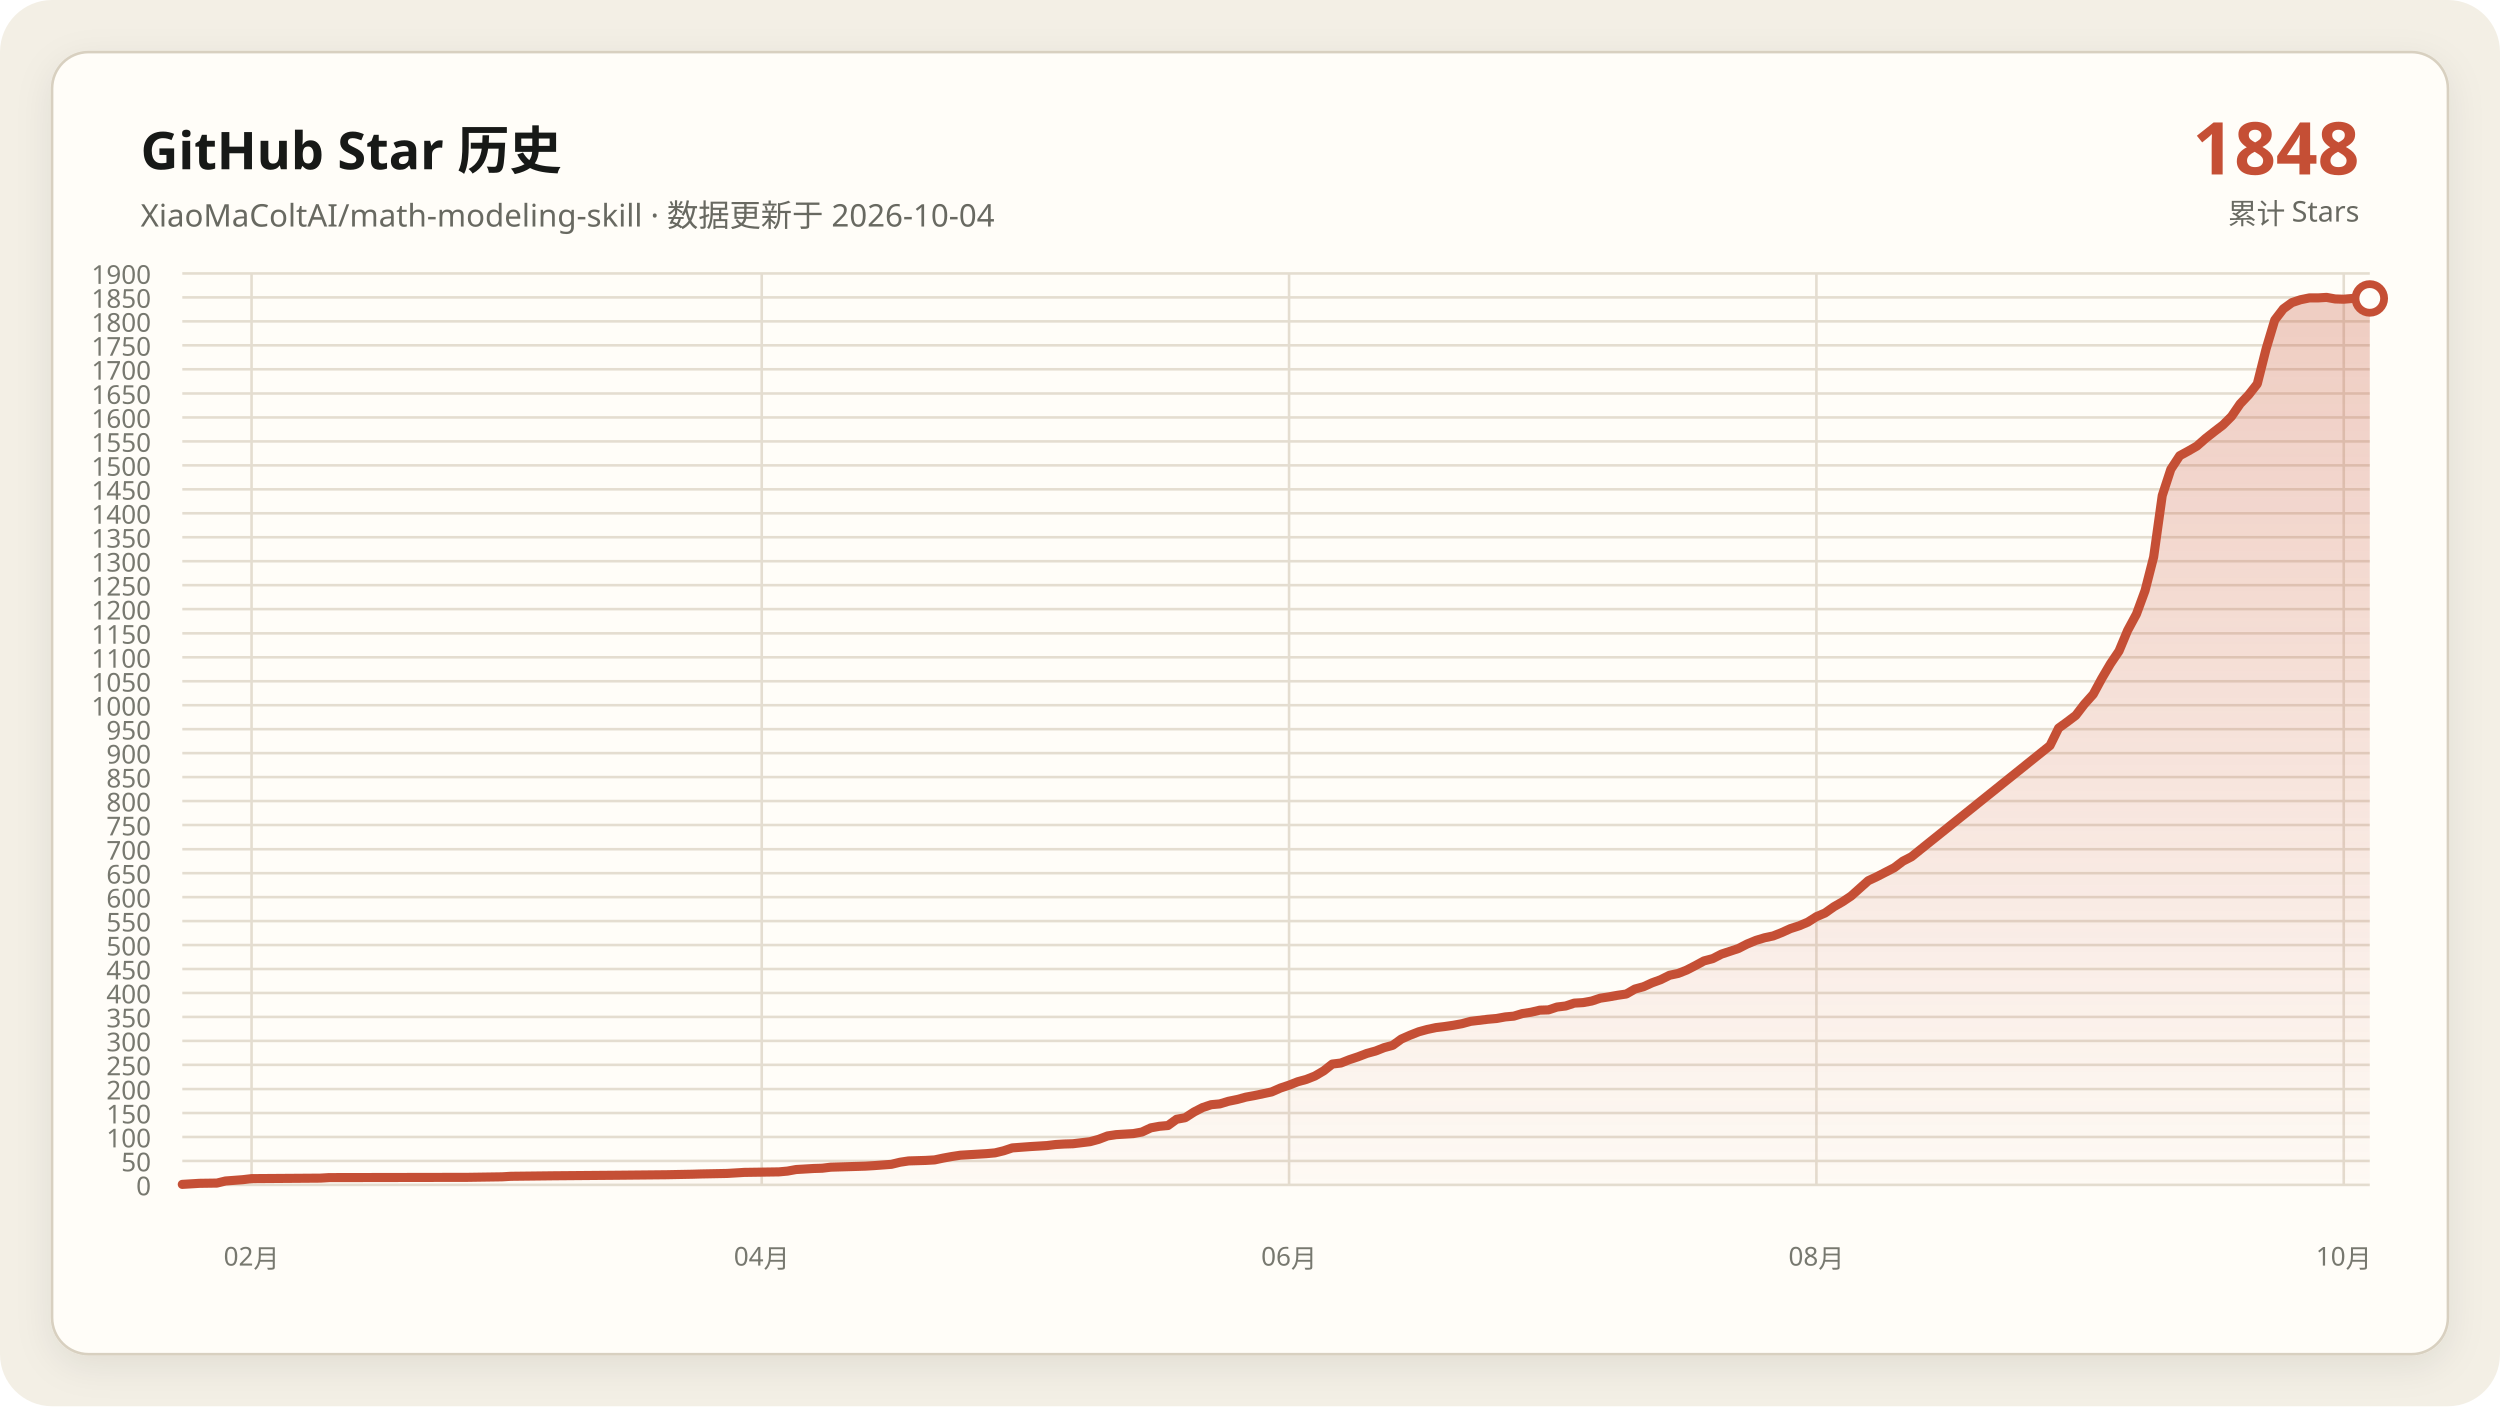
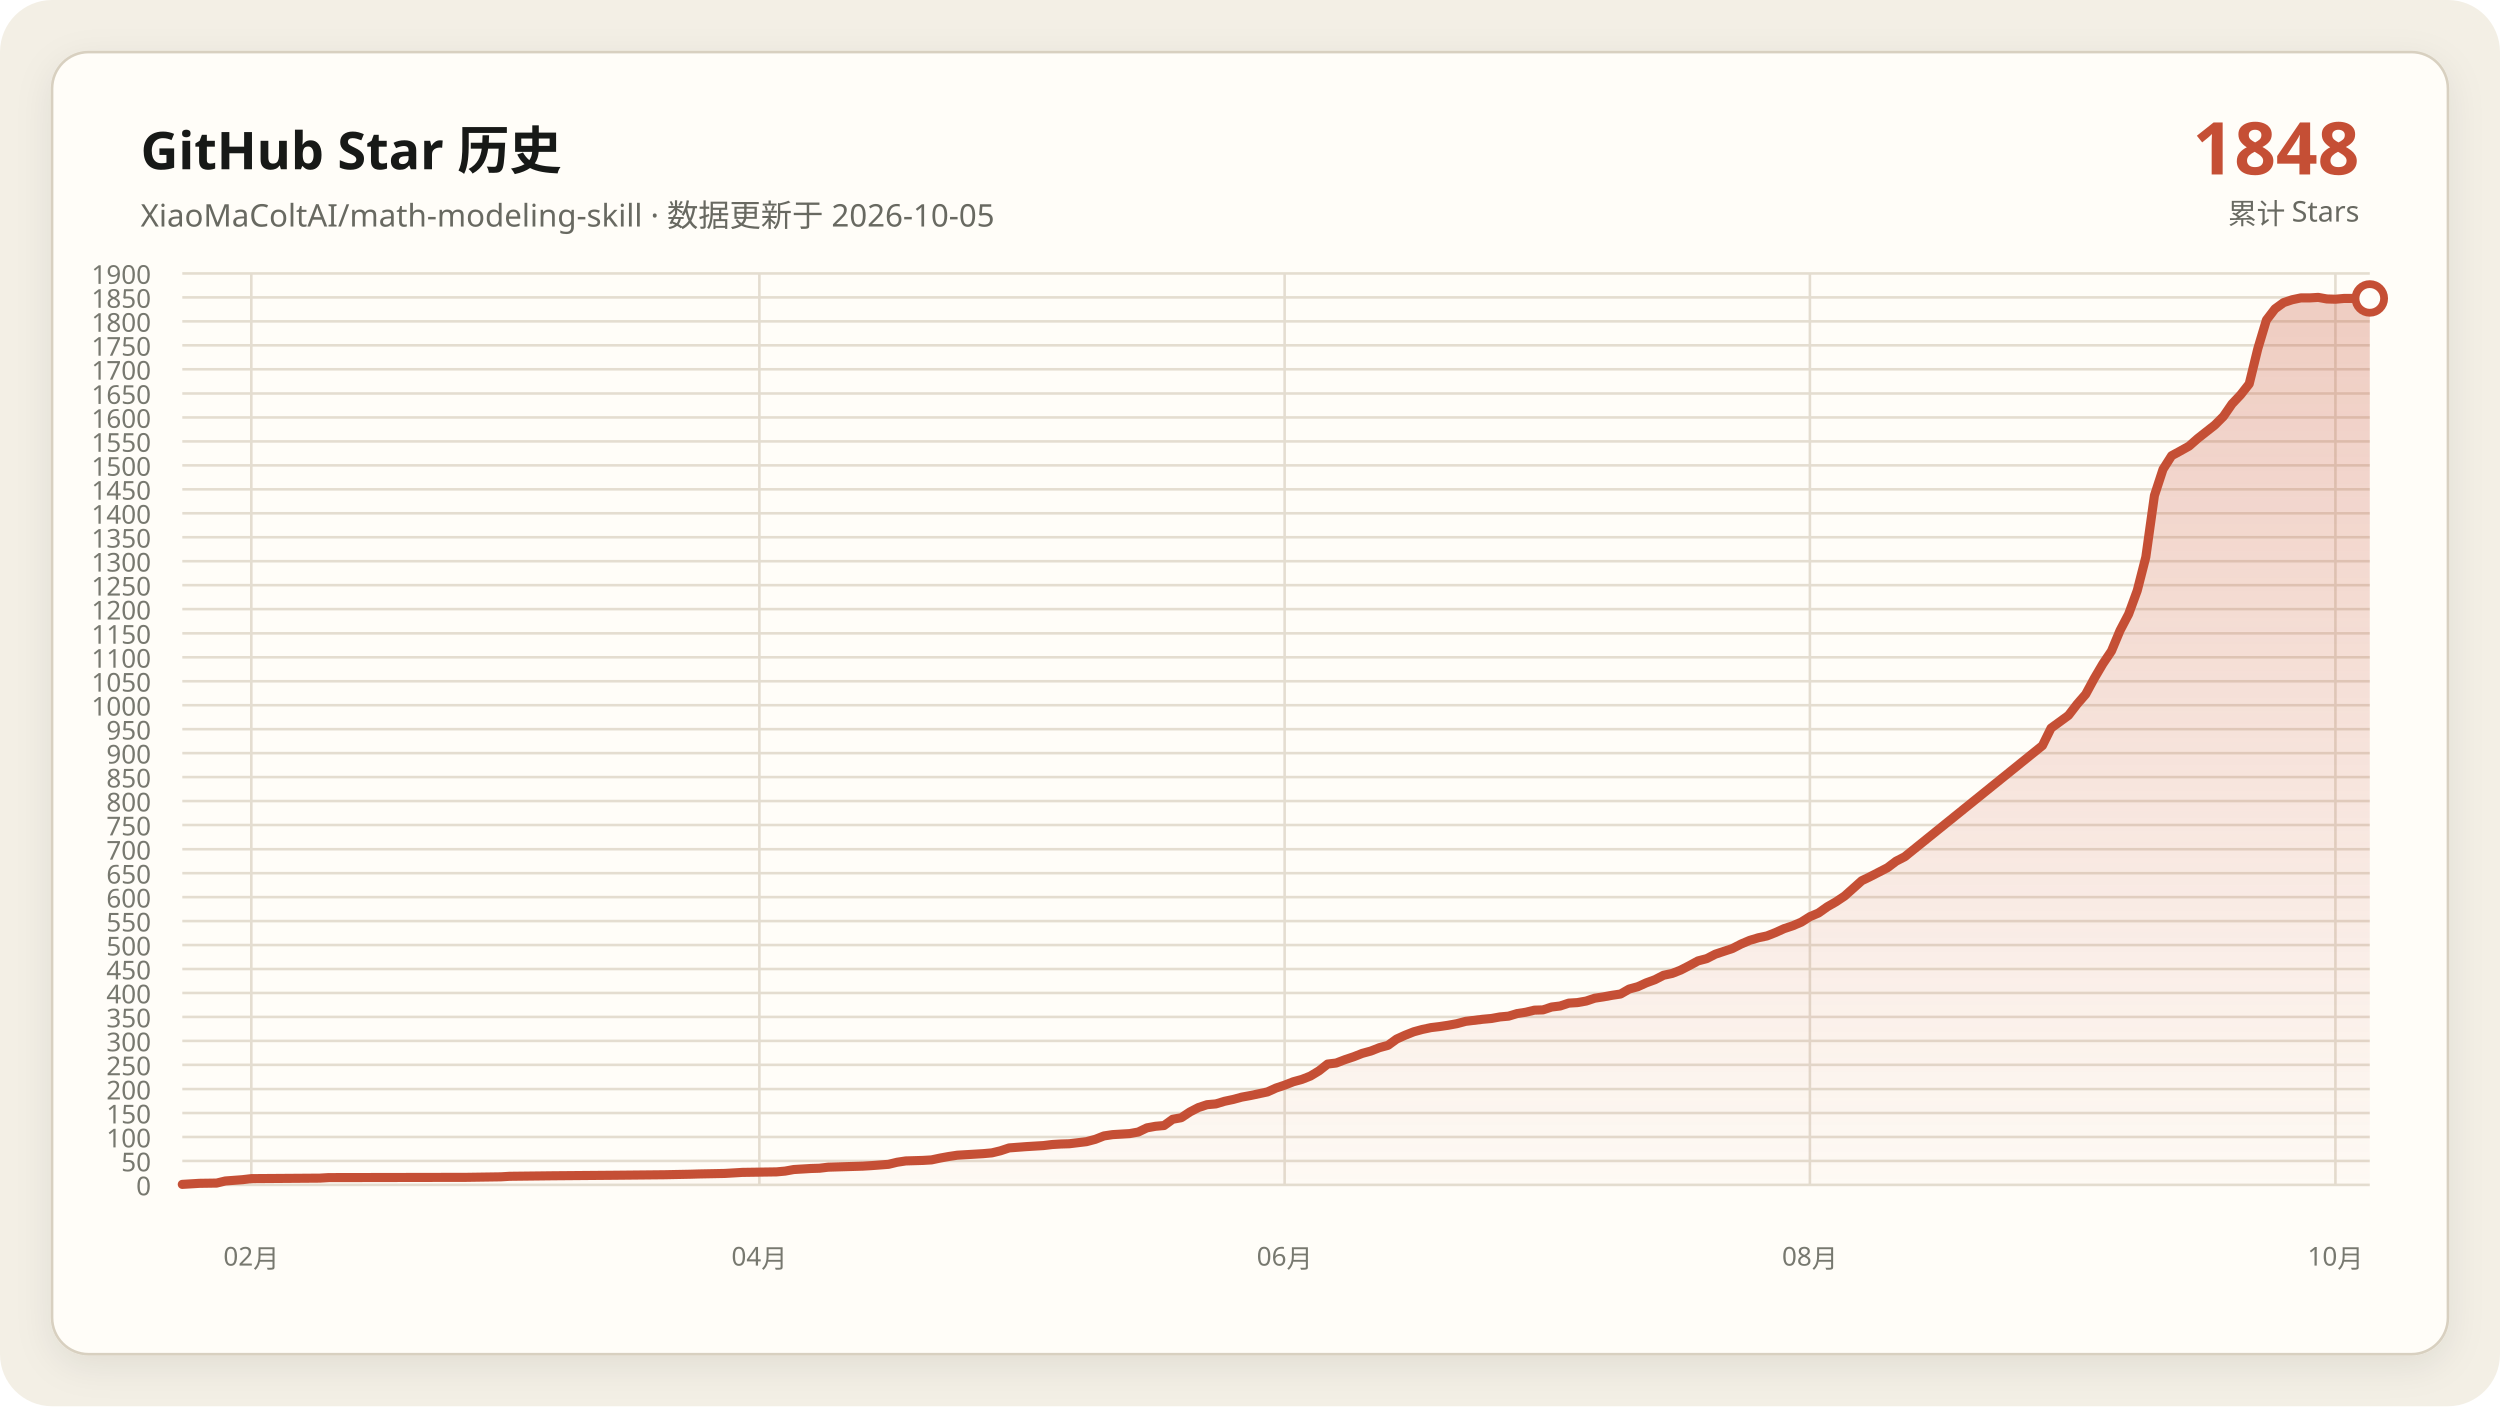
<svg xmlns="http://www.w3.org/2000/svg" data-y-max="1900" viewBox="0 0 960 540" role="img" aria-labelledby="title desc">
  <defs>
    <linearGradient id="area" x1="0" y1="0" x2="0" y2="1">
      <stop offset="0" stop-color="#c54f35" stop-opacity=".28" />
      <stop offset="1" stop-color="#c54f35" stop-opacity=".02" />
    </linearGradient>
    <filter id="shadow" x="-10%" y="-10%" width="120%" height="120%">
      <feDropShadow dx="0" dy="4" stdDeviation="7" flood-color="#171917" flood-opacity=".08" />
    </filter>
  </defs>
  <rect width="960" height="540" rx="20" fill="#f3efe5" />
  <rect x="20" y="20" width="920" height="500" rx="14" fill="#fffdf8" stroke="#d8d0c0" filter="url(#shadow)" />
  <g font-family="Segoe UI, Microsoft YaHei, sans-serif">
    <text x="54" y="65" fill="#171917" font-size="20" font-weight="700">GitHub Star 历史</text>
-     <text x="54" y="87" fill="#686961" font-size="12">XiaoMaColtAI/math-modeling-skill · 数据更新于 2026-10-04</text>
+     <text x="54" y="87" fill="#686961" font-size="12">XiaoMaColtAI/math-modeling-skill · 数据更新于 2026-10-05</text>
    <text x="906" y="67" fill="#c54f35" font-size="28" font-weight="750" text-anchor="end">1848</text>
    <text x="906" y="86" fill="#686961" font-size="11" text-anchor="end">累计 Stars</text>
    <g fill="#77786f" font-size="10">
      <path d="M70 455.0H910" fill="none" stroke="#e4ddd0" stroke-width="1" />
      <text data-y-tick="true" x="58" y="459.0" text-anchor="end">0</text>
      <path d="M70 445.8H910" fill="none" stroke="#e4ddd0" stroke-width="1" />
      <text data-y-tick="true" x="58" y="449.8" text-anchor="end">50</text>
      <path d="M70 436.6H910" fill="none" stroke="#e4ddd0" stroke-width="1" />
      <text data-y-tick="true" x="58" y="440.6" text-anchor="end">100</text>
      <path d="M70 427.4H910" fill="none" stroke="#e4ddd0" stroke-width="1" />
      <text data-y-tick="true" x="58" y="431.4" text-anchor="end">150</text>
      <path d="M70 418.2H910" fill="none" stroke="#e4ddd0" stroke-width="1" />
      <text data-y-tick="true" x="58" y="422.2" text-anchor="end">200</text>
      <path d="M70 408.9H910" fill="none" stroke="#e4ddd0" stroke-width="1" />
      <text data-y-tick="true" x="58" y="412.9" text-anchor="end">250</text>
      <path d="M70 399.7H910" fill="none" stroke="#e4ddd0" stroke-width="1" />
      <text data-y-tick="true" x="58" y="403.7" text-anchor="end">300</text>
      <path d="M70 390.5H910" fill="none" stroke="#e4ddd0" stroke-width="1" />
      <text data-y-tick="true" x="58" y="394.5" text-anchor="end">350</text>
      <path d="M70 381.3H910" fill="none" stroke="#e4ddd0" stroke-width="1" />
      <text data-y-tick="true" x="58" y="385.3" text-anchor="end">400</text>
      <path d="M70 372.1H910" fill="none" stroke="#e4ddd0" stroke-width="1" />
      <text data-y-tick="true" x="58" y="376.1" text-anchor="end">450</text>
      <path d="M70 362.9H910" fill="none" stroke="#e4ddd0" stroke-width="1" />
      <text data-y-tick="true" x="58" y="366.9" text-anchor="end">500</text>
      <path d="M70 353.7H910" fill="none" stroke="#e4ddd0" stroke-width="1" />
      <text data-y-tick="true" x="58" y="357.7" text-anchor="end">550</text>
      <path d="M70 344.5H910" fill="none" stroke="#e4ddd0" stroke-width="1" />
      <text data-y-tick="true" x="58" y="348.5" text-anchor="end">600</text>
      <path d="M70 335.3H910" fill="none" stroke="#e4ddd0" stroke-width="1" />
      <text data-y-tick="true" x="58" y="339.3" text-anchor="end">650</text>
      <path d="M70 326.1H910" fill="none" stroke="#e4ddd0" stroke-width="1" />
      <text data-y-tick="true" x="58" y="330.1" text-anchor="end">700</text>
      <path d="M70 316.8H910" fill="none" stroke="#e4ddd0" stroke-width="1" />
      <text data-y-tick="true" x="58" y="320.8" text-anchor="end">750</text>
      <path d="M70 307.6H910" fill="none" stroke="#e4ddd0" stroke-width="1" />
      <text data-y-tick="true" x="58" y="311.6" text-anchor="end">800</text>
      <path d="M70 298.4H910" fill="none" stroke="#e4ddd0" stroke-width="1" />
      <text data-y-tick="true" x="58" y="302.4" text-anchor="end">850</text>
      <path d="M70 289.2H910" fill="none" stroke="#e4ddd0" stroke-width="1" />
      <text data-y-tick="true" x="58" y="293.2" text-anchor="end">900</text>
      <path d="M70 280.0H910" fill="none" stroke="#e4ddd0" stroke-width="1" />
      <text data-y-tick="true" x="58" y="284.0" text-anchor="end">950</text>
      <path d="M70 270.8H910" fill="none" stroke="#e4ddd0" stroke-width="1" />
      <text data-y-tick="true" x="58" y="274.8" text-anchor="end">1000</text>
      <path d="M70 261.6H910" fill="none" stroke="#e4ddd0" stroke-width="1" />
      <text data-y-tick="true" x="58" y="265.6" text-anchor="end">1050</text>
      <path d="M70 252.4H910" fill="none" stroke="#e4ddd0" stroke-width="1" />
      <text data-y-tick="true" x="58" y="256.4" text-anchor="end">1100</text>
      <path d="M70 243.2H910" fill="none" stroke="#e4ddd0" stroke-width="1" />
      <text data-y-tick="true" x="58" y="247.2" text-anchor="end">1150</text>
      <path d="M70 233.9H910" fill="none" stroke="#e4ddd0" stroke-width="1" />
      <text data-y-tick="true" x="58" y="237.9" text-anchor="end">1200</text>
      <path d="M70 224.7H910" fill="none" stroke="#e4ddd0" stroke-width="1" />
      <text data-y-tick="true" x="58" y="228.7" text-anchor="end">1250</text>
      <path d="M70 215.5H910" fill="none" stroke="#e4ddd0" stroke-width="1" />
      <text data-y-tick="true" x="58" y="219.5" text-anchor="end">1300</text>
      <path d="M70 206.3H910" fill="none" stroke="#e4ddd0" stroke-width="1" />
      <text data-y-tick="true" x="58" y="210.3" text-anchor="end">1350</text>
      <path d="M70 197.1H910" fill="none" stroke="#e4ddd0" stroke-width="1" />
      <text data-y-tick="true" x="58" y="201.1" text-anchor="end">1400</text>
      <path d="M70 187.9H910" fill="none" stroke="#e4ddd0" stroke-width="1" />
      <text data-y-tick="true" x="58" y="191.9" text-anchor="end">1450</text>
      <path d="M70 178.7H910" fill="none" stroke="#e4ddd0" stroke-width="1" />
      <text data-y-tick="true" x="58" y="182.7" text-anchor="end">1500</text>
      <path d="M70 169.5H910" fill="none" stroke="#e4ddd0" stroke-width="1" />
      <text data-y-tick="true" x="58" y="173.5" text-anchor="end">1550</text>
      <path d="M70 160.3H910" fill="none" stroke="#e4ddd0" stroke-width="1" />
      <text data-y-tick="true" x="58" y="164.3" text-anchor="end">1600</text>
      <path d="M70 151.1H910" fill="none" stroke="#e4ddd0" stroke-width="1" />
      <text data-y-tick="true" x="58" y="155.1" text-anchor="end">1650</text>
      <path d="M70 141.8H910" fill="none" stroke="#e4ddd0" stroke-width="1" />
      <text data-y-tick="true" x="58" y="145.8" text-anchor="end">1700</text>
      <path d="M70 132.6H910" fill="none" stroke="#e4ddd0" stroke-width="1" />
      <text data-y-tick="true" x="58" y="136.6" text-anchor="end">1750</text>
      <path d="M70 123.4H910" fill="none" stroke="#e4ddd0" stroke-width="1" />
      <text data-y-tick="true" x="58" y="127.4" text-anchor="end">1800</text>
      <path d="M70 114.2H910" fill="none" stroke="#e4ddd0" stroke-width="1" />
      <text data-y-tick="true" x="58" y="118.2" text-anchor="end">1850</text>
      <path d="M70 105.0H910" fill="none" stroke="#e4ddd0" stroke-width="1" />
      <text data-y-tick="true" x="58" y="109.0" text-anchor="end">1900</text>
-       <path d="M96.6 105V455" fill="none" stroke="#e4ddd0" stroke-width="1" />
-       <text x="96.6" y="486" text-anchor="middle">02月</text>
-       <path d="M292.5 105V455" fill="none" stroke="#e4ddd0" stroke-width="1" />
-       <text x="292.5" y="486" text-anchor="middle">04月</text>
-       <path d="M495.0 105V455" fill="none" stroke="#e4ddd0" stroke-width="1" />
-       <text x="495.0" y="486" text-anchor="middle">06月</text>
-       <path d="M697.5 105V455" fill="none" stroke="#e4ddd0" stroke-width="1" />
-       <text x="697.5" y="486" text-anchor="middle">08月</text>
-       <path d="M900.0 105V455" fill="none" stroke="#e4ddd0" stroke-width="1" />
-       <text x="900.0" y="486" text-anchor="middle">10月</text>
+       <path d="M96.5 105V455" fill="none" stroke="#e4ddd0" stroke-width="1" />
+       <text x="96.5" y="486" text-anchor="middle">02月</text>
+       <path d="M291.6 105V455" fill="none" stroke="#e4ddd0" stroke-width="1" />
+       <text x="291.6" y="486" text-anchor="middle">04月</text>
+       <path d="M493.3 105V455" fill="none" stroke="#e4ddd0" stroke-width="1" />
+       <text x="493.3" y="486" text-anchor="middle">06月</text>
+       <path d="M695.0 105V455" fill="none" stroke="#e4ddd0" stroke-width="1" />
+       <text x="695.0" y="486" text-anchor="middle">08月</text>
+       <path d="M896.8 105V455" fill="none" stroke="#e4ddd0" stroke-width="1" />
+       <text x="896.8" y="486" text-anchor="middle">10月</text>
    </g>
-     <polygon fill="url(#area)" points="70.0,455 70.0,454.8 76.6,454.4 83.3,454.3 86.6,453.5 93.2,453.0 96.6,452.6 123.1,452.4 126.4,452.2 179.6,452.1 192.8,451.9 196.2,451.7 212.8,451.5 236.0,451.3 255.9,451.1 265.9,450.9 269.2,450.8 279.2,450.6 282.5,450.4 285.8,450.2 299.1,450.0 302.4,449.7 305.7,449.1 309.1,448.9 312.4,448.7 315.7,448.6 319.0,448.2 325.7,448.0 332.3,447.8 335.6,447.6 342.3,447.1 345.6,446.3 348.9,445.8 355.5,445.6 358.9,445.4 362.2,444.7 365.5,444.1 368.8,443.6 372.1,443.4 375.5,443.2 378.8,443.0 382.1,442.7 385.4,441.9 388.7,440.8 395.4,440.3 402.0,439.9 405.3,439.5 408.7,439.3 412.0,439.2 418.6,438.4 421.9,437.5 425.3,436.2 428.6,435.7 431.9,435.5 435.2,435.3 438.5,434.7 441.9,433.1 445.2,432.5 448.5,432.2 451.8,429.8 455.1,429.2 458.5,427.0 461.8,425.3 465.1,424.2 468.4,423.9 471.7,422.9 475.1,422.2 478.4,421.3 481.7,420.7 485.0,420.0 488.3,419.3 491.7,417.8 495.0,416.7 498.3,415.4 501.6,414.5 504.9,413.2 508.3,411.2 511.6,408.6 514.9,408.2 518.2,406.9 521.5,405.8 524.9,404.5 528.2,403.6 531.5,402.3 534.8,401.4 538.1,399.0 541.5,397.5 544.8,396.2 548.1,395.3 551.4,394.6 554.7,394.2 558.1,393.7 561.4,393.1 564.7,392.2 568.0,391.8 571.3,391.4 574.7,391.1 578.0,390.5 581.3,390.2 584.6,389.2 587.9,388.7 591.3,387.9 594.6,387.8 597.9,386.7 601.2,386.3 604.5,385.2 607.9,385.0 611.2,384.4 614.5,383.3 617.8,382.8 621.1,382.2 624.5,381.7 627.8,379.8 631.1,378.9 634.4,377.4 637.7,376.2 641.1,374.5 644.4,373.8 647.7,372.5 651.0,370.8 654.3,369.0 657.7,368.1 661.0,366.4 664.3,365.3 667.6,364.2 670.9,362.5 674.3,361.1 677.6,360.1 680.9,359.4 684.2,358.1 687.5,356.6 690.9,355.5 694.2,354.1 697.5,352.0 700.8,350.6 704.2,348.2 707.5,346.3 710.8,344.1 717.4,338.2 720.8,336.6 724.1,334.9 727.4,333.2 730.7,330.7 734.0,329.0 787.2,286.3 790.5,279.6 793.8,277.2 797.1,274.7 800.4,270.4 803.8,266.6 807.1,260.5 810.4,254.9 813.7,250.0 817.0,242.1 820.4,235.8 823.7,226.8 827.0,213.9 830.3,190.3 833.6,180.2 837.0,175.0 840.3,173.2 843.6,171.3 846.9,168.4 850.2,165.8 853.6,163.2 856.9,159.9 860.2,155.1 863.5,151.6 866.8,147.4 870.2,133.9 873.5,122.9 876.8,118.6 880.1,116.2 883.4,115.1 886.8,114.4 890.1,114.4 893.4,114.2 896.7,114.8 900.0,114.9 903.4,114.6 906.7,114.6 910.0,114.6 910.0,455" />
-     <polyline fill="none" stroke="#c54f35" stroke-width="3.5" stroke-linecap="round" stroke-linejoin="round" points="70.0,454.8 76.6,454.4 83.3,454.3 86.6,453.5 93.2,453.0 96.6,452.6 123.1,452.4 126.4,452.2 179.6,452.1 192.8,451.9 196.2,451.7 212.8,451.5 236.0,451.3 255.9,451.1 265.9,450.9 269.2,450.8 279.2,450.6 282.5,450.4 285.8,450.2 299.1,450.0 302.4,449.7 305.7,449.1 309.1,448.9 312.4,448.7 315.7,448.6 319.0,448.2 325.7,448.0 332.3,447.8 335.6,447.6 342.3,447.1 345.6,446.3 348.9,445.8 355.5,445.6 358.9,445.4 362.2,444.7 365.5,444.1 368.8,443.6 372.1,443.4 375.5,443.2 378.8,443.0 382.1,442.7 385.4,441.9 388.7,440.8 395.4,440.3 402.0,439.9 405.3,439.5 408.7,439.3 412.0,439.2 418.6,438.4 421.9,437.5 425.3,436.2 428.6,435.7 431.9,435.5 435.2,435.3 438.5,434.7 441.9,433.1 445.2,432.5 448.5,432.2 451.8,429.8 455.1,429.2 458.5,427.0 461.8,425.3 465.1,424.2 468.4,423.9 471.7,422.9 475.1,422.2 478.4,421.3 481.7,420.7 485.0,420.0 488.3,419.3 491.7,417.8 495.0,416.7 498.3,415.4 501.6,414.5 504.9,413.2 508.3,411.2 511.6,408.6 514.9,408.2 518.2,406.9 521.5,405.8 524.9,404.5 528.2,403.6 531.5,402.3 534.8,401.4 538.1,399.0 541.5,397.5 544.8,396.2 548.1,395.3 551.4,394.6 554.7,394.2 558.1,393.7 561.4,393.1 564.7,392.2 568.0,391.8 571.3,391.4 574.7,391.1 578.0,390.5 581.3,390.2 584.6,389.2 587.9,388.7 591.3,387.9 594.6,387.8 597.9,386.7 601.2,386.3 604.5,385.2 607.9,385.0 611.2,384.4 614.5,383.3 617.8,382.8 621.1,382.2 624.5,381.7 627.8,379.8 631.1,378.9 634.4,377.4 637.7,376.2 641.1,374.5 644.4,373.8 647.7,372.5 651.0,370.8 654.3,369.0 657.7,368.1 661.0,366.4 664.3,365.3 667.6,364.2 670.9,362.5 674.3,361.1 677.6,360.1 680.9,359.4 684.2,358.1 687.5,356.6 690.9,355.5 694.2,354.1 697.5,352.0 700.8,350.6 704.2,348.2 707.5,346.3 710.8,344.1 717.4,338.2 720.8,336.6 724.1,334.9 727.4,333.2 730.7,330.7 734.0,329.0 787.2,286.3 790.5,279.6 793.8,277.2 797.1,274.7 800.4,270.4 803.8,266.6 807.1,260.5 810.4,254.9 813.7,250.0 817.0,242.1 820.4,235.8 823.7,226.8 827.0,213.9 830.3,190.3 833.6,180.2 837.0,175.0 840.3,173.2 843.6,171.3 846.9,168.4 850.2,165.8 853.6,163.2 856.9,159.9 860.2,155.1 863.5,151.6 866.8,147.4 870.2,133.9 873.5,122.9 876.8,118.6 880.1,116.2 883.4,115.1 886.8,114.4 890.1,114.4 893.4,114.2 896.7,114.8 900.0,114.9 903.4,114.6 906.7,114.6 910.0,114.6" />
+     <polygon fill="url(#area)" points="70.0,455 70.0,454.8 76.6,454.4 83.2,454.3 86.5,453.5 93.1,453.0 96.5,452.6 122.9,452.4 126.2,452.2 179.1,452.1 192.4,451.9 195.7,451.7 212.2,451.5 235.4,451.3 255.2,451.1 265.1,450.9 268.4,450.8 278.3,450.6 281.7,450.4 285.0,450.2 298.2,450.0 301.5,449.7 304.8,449.1 308.1,448.9 311.4,448.7 314.7,448.6 318.0,448.2 324.6,448.0 331.3,447.8 334.6,447.6 341.2,447.1 344.5,446.3 347.8,445.8 354.4,445.6 357.7,445.4 361.0,444.7 364.3,444.1 367.6,443.6 370.9,443.4 374.3,443.2 377.6,443.0 380.9,442.7 384.2,441.9 387.5,440.8 394.1,440.3 400.7,439.9 404.0,439.5 407.3,439.3 410.6,439.2 417.2,438.4 420.6,437.5 423.9,436.2 427.2,435.7 430.5,435.5 433.8,435.3 437.1,434.7 440.4,433.1 443.7,432.5 447.0,432.2 450.3,429.8 453.6,429.2 456.9,427.0 460.2,425.3 463.5,424.2 466.9,423.9 470.2,422.9 473.5,422.2 476.8,421.3 480.1,420.7 483.4,420.0 486.7,419.3 490.0,417.8 493.3,416.7 496.6,415.4 499.9,414.5 503.2,413.2 506.5,411.2 509.8,408.6 513.1,408.2 516.5,406.9 519.8,405.8 523.1,404.5 526.4,403.6 529.7,402.3 533.0,401.4 536.3,399.0 539.6,397.5 542.9,396.2 546.2,395.3 549.5,394.6 552.8,394.2 556.1,393.7 559.4,393.1 562.8,392.2 566.1,391.8 569.4,391.4 572.7,391.1 576.0,390.5 579.3,390.2 582.6,389.2 585.9,388.7 589.2,387.9 592.5,387.8 595.8,386.7 599.1,386.3 602.4,385.2 605.7,385.0 609.1,384.4 612.4,383.3 615.7,382.8 619.0,382.2 622.3,381.7 625.6,379.8 628.9,378.9 632.2,377.4 635.5,376.2 638.8,374.5 642.1,373.8 645.4,372.5 648.7,370.8 652.0,369.0 655.4,368.1 658.7,366.4 662.0,365.3 665.3,364.2 668.6,362.5 671.9,361.1 675.2,360.1 678.5,359.4 681.8,358.1 685.1,356.6 688.4,355.5 691.7,354.1 695.0,352.0 698.3,350.6 701.7,348.2 705.0,346.3 708.3,344.1 714.9,338.2 718.2,336.6 721.5,334.9 724.8,333.2 728.1,330.7 731.4,329.0 784.3,286.3 787.6,279.6 790.9,277.2 794.3,274.7 797.6,270.4 800.9,266.6 804.2,260.5 807.5,254.9 810.8,250.0 814.1,242.1 817.4,235.8 820.7,226.8 824.0,213.9 827.3,190.3 830.6,180.2 833.9,175.0 837.2,173.2 840.6,171.3 843.9,168.4 847.2,165.8 850.5,163.2 853.8,159.9 857.1,155.1 860.4,151.6 863.7,147.4 867.0,133.9 870.3,122.9 873.6,118.6 876.9,116.2 880.2,115.1 883.5,114.4 886.9,114.4 890.2,114.2 893.5,114.8 896.8,114.9 900.1,114.6 903.4,114.6 906.7,114.6 910.0,114.6 910.0,455" />
+     <polyline fill="none" stroke="#c54f35" stroke-width="3.5" stroke-linecap="round" stroke-linejoin="round" points="70.0,454.8 76.6,454.4 83.2,454.3 86.5,453.5 93.1,453.0 96.5,452.6 122.9,452.4 126.2,452.2 179.1,452.1 192.4,451.9 195.7,451.7 212.2,451.5 235.4,451.3 255.2,451.1 265.1,450.9 268.4,450.8 278.3,450.6 281.7,450.4 285.0,450.2 298.2,450.0 301.5,449.7 304.8,449.1 308.1,448.9 311.4,448.7 314.7,448.6 318.0,448.2 324.6,448.0 331.3,447.8 334.6,447.6 341.2,447.1 344.5,446.3 347.8,445.8 354.4,445.6 357.7,445.4 361.0,444.7 364.3,444.1 367.6,443.6 370.9,443.4 374.3,443.2 377.6,443.0 380.9,442.7 384.2,441.9 387.5,440.8 394.1,440.3 400.7,439.9 404.0,439.5 407.3,439.3 410.6,439.2 417.2,438.4 420.6,437.5 423.9,436.2 427.2,435.7 430.5,435.5 433.8,435.3 437.1,434.7 440.4,433.1 443.7,432.5 447.0,432.2 450.3,429.8 453.6,429.2 456.9,427.0 460.2,425.3 463.5,424.2 466.9,423.9 470.2,422.9 473.5,422.2 476.8,421.3 480.1,420.7 483.4,420.0 486.7,419.3 490.0,417.8 493.3,416.7 496.6,415.4 499.9,414.5 503.2,413.2 506.5,411.2 509.8,408.6 513.1,408.2 516.5,406.9 519.8,405.8 523.1,404.5 526.4,403.6 529.7,402.3 533.0,401.4 536.3,399.0 539.6,397.5 542.9,396.2 546.2,395.3 549.5,394.6 552.8,394.2 556.1,393.7 559.4,393.1 562.8,392.2 566.1,391.8 569.4,391.4 572.7,391.1 576.0,390.5 579.3,390.2 582.6,389.2 585.9,388.7 589.2,387.9 592.5,387.8 595.8,386.7 599.1,386.3 602.4,385.2 605.7,385.0 609.1,384.4 612.4,383.3 615.7,382.8 619.0,382.2 622.3,381.7 625.6,379.8 628.9,378.9 632.2,377.4 635.5,376.2 638.8,374.5 642.1,373.8 645.4,372.5 648.7,370.8 652.0,369.0 655.4,368.1 658.7,366.4 662.0,365.3 665.3,364.2 668.6,362.5 671.9,361.1 675.2,360.1 678.5,359.4 681.8,358.1 685.1,356.6 688.4,355.5 691.7,354.1 695.0,352.0 698.3,350.6 701.7,348.2 705.0,346.3 708.3,344.1 714.9,338.2 718.2,336.6 721.5,334.9 724.8,333.2 728.1,330.7 731.4,329.0 784.3,286.3 787.6,279.6 790.9,277.2 794.3,274.7 797.6,270.4 800.9,266.6 804.2,260.5 807.5,254.9 810.8,250.0 814.1,242.1 817.4,235.8 820.7,226.8 824.0,213.9 827.3,190.3 830.6,180.2 833.9,175.0 837.2,173.2 840.6,171.3 843.9,168.4 847.2,165.8 850.5,163.2 853.8,159.9 857.1,155.1 860.4,151.6 863.7,147.4 867.0,133.9 870.3,122.9 873.6,118.6 876.9,116.2 880.2,115.1 883.5,114.4 886.9,114.4 890.2,114.2 893.5,114.8 896.8,114.9 900.1,114.6 903.4,114.6 906.7,114.6 910.0,114.6" />
    <circle cx="910.0" cy="114.6" r="5.5" fill="#fffdf8" stroke="#c54f35" stroke-width="3" />
  </g>
</svg>
